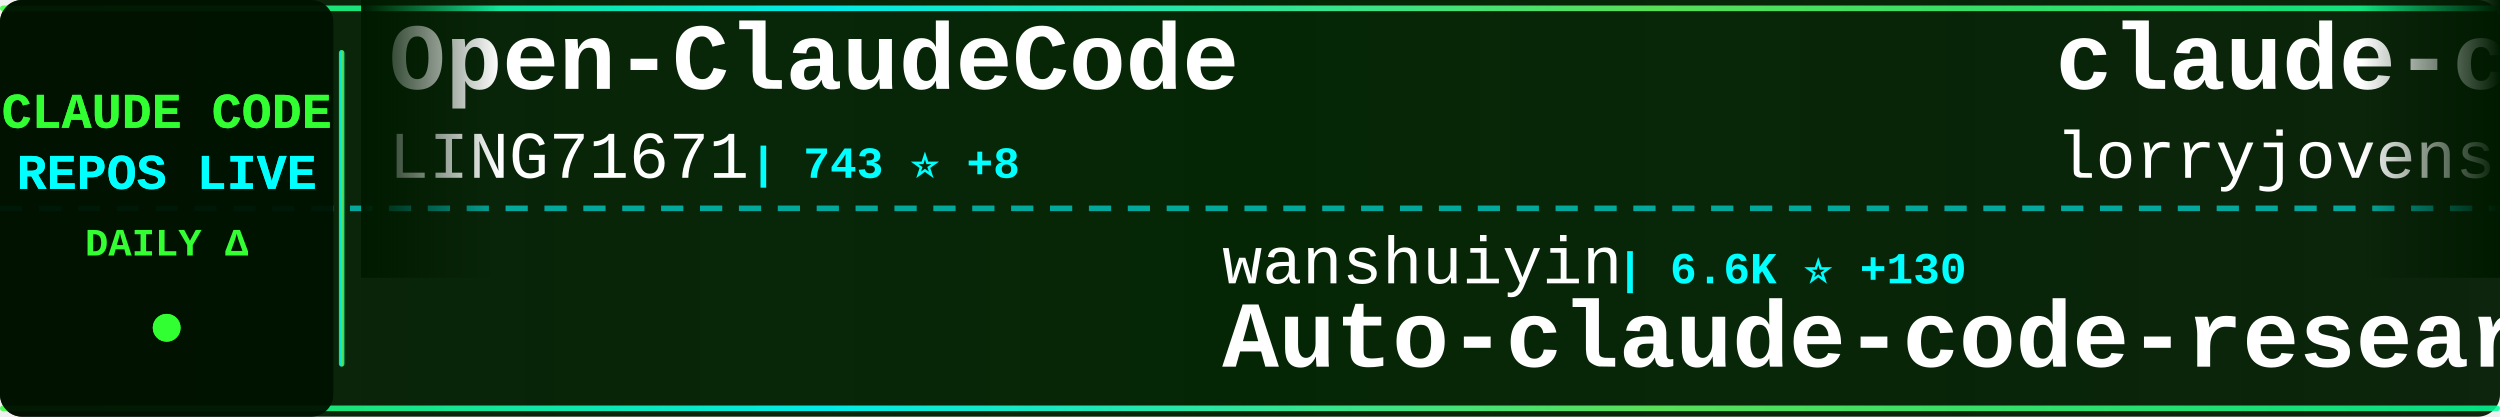
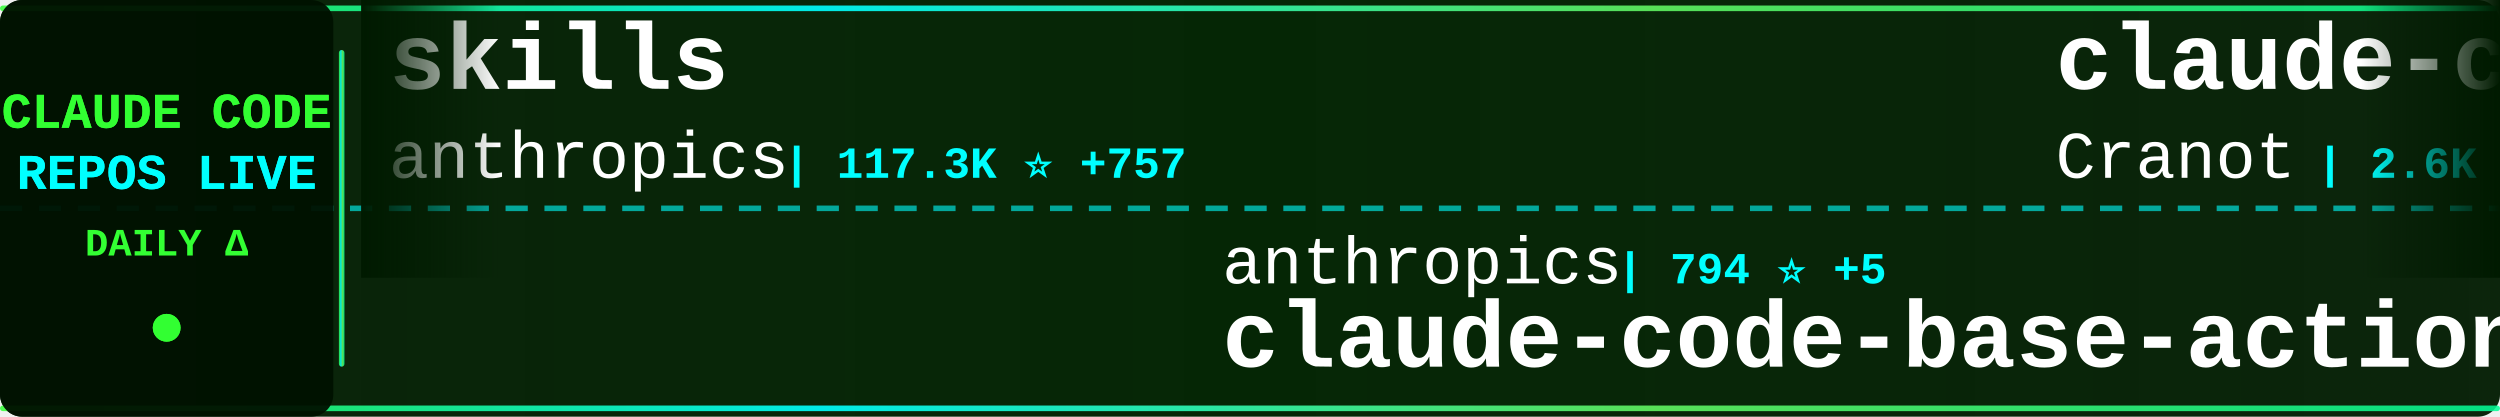
<svg xmlns="http://www.w3.org/2000/svg" width="900" height="150">
  <defs>
    <linearGradient id="tickerBg" x1="0%" y1="0%" x2="100%" y2="0%">
      <stop offset="0%" style="stop-color:#001a00;stop-opacity:0.95" />
      <stop offset="50%" style="stop-color:#002200;stop-opacity:0.98" />
      <stop offset="100%" style="stop-color:#001a00;stop-opacity:0.95" />
    </linearGradient>
    <linearGradient id="borderGrad" x1="0%" y1="0%" x2="100%" y2="0%">
      <stop offset="0%" style="stop-color:#33ff33;stop-opacity:0.85">
        <animate attributeName="stop-opacity" values="0.85;1;0.85" dur="2s" repeatCount="indefinite" />
      </stop>
      <stop offset="33%" style="stop-color:#00ffff;stop-opacity:0.9">
        <animate attributeName="stop-opacity" values="0.9;1;0.9" dur="2.2s" repeatCount="indefinite" />
      </stop>
      <stop offset="66%" style="stop-color:#66ff66;stop-opacity:0.85">
        <animate attributeName="stop-opacity" values="0.85;1;0.85" dur="1.8s" repeatCount="indefinite" />
      </stop>
      <stop offset="100%" style="stop-color:#00ff99;stop-opacity:0.85">
        <animate attributeName="stop-opacity" values="0.85;1;0.85" dur="2s" repeatCount="indefinite" />
      </stop>
    </linearGradient>
    <filter id="textGlow">
      <feGaussianBlur stdDeviation="0.1" result="coloredBlur" />
      <feMerge>
        <feMergeNode in="coloredBlur" />
        <feMergeNode in="SourceGraphic" />
      </feMerge>
    </filter>
    <filter id="metricGlow">
      <feGaussianBlur stdDeviation="0.2" result="coloredBlur" />
      <feMerge>
        <feMergeNode in="coloredBlur" />
        <feMergeNode in="SourceGraphic" />
      </feMerge>
    </filter>
    <linearGradient id="leftFade" x1="0%" y1="0%" x2="100%" y2="0%">
      <stop offset="0%" style="stop-color:#001a00;stop-opacity:1" />
      <stop offset="100%" style="stop-color:#001a00;stop-opacity:0" />
    </linearGradient>
    <linearGradient id="rightFade" x1="0%" y1="0%" x2="100%" y2="0%">
      <stop offset="0%" style="stop-color:#001a00;stop-opacity:0" />
      <stop offset="100%" style="stop-color:#001a00;stop-opacity:1" />
    </linearGradient>
  </defs>
  <rect width="900" height="150" fill="url(#tickerBg)" rx="8" />
  <rect x="0" y="2" width="900" height="2" fill="url(#borderGrad)" rx="1" />
  <rect x="0" y="146" width="900" height="2" fill="url(#borderGrad)" rx="1" />
  <line x1="0" y1="75" x2="900" y2="75" stroke="#00ffff" stroke-width="2" stroke-dasharray="8 6" opacity="0.6" />
  <rect x="0" y="0" width="120" height="150" fill="#001100" opacity="0.95" rx="8" />
  <text x="60" y="46" font-family="'Courier New', monospace" font-size="18" font-weight="bold" fill="#33ff33" text-anchor="middle" filter="url(#textGlow)">
    CLAUDE CODE
  </text>
  <text x="60" y="68" font-family="'Courier New', monospace" font-size="18" font-weight="bold" fill="#00ffff" text-anchor="middle" filter="url(#textGlow)">
    REPOS LIVE
  </text>
  <text x="60" y="92" font-family="'Courier New', monospace" font-size="14" font-weight="bold" fill="#33ff33" text-anchor="middle">
    DAILY Δ
  </text>
  <circle cx="60" cy="118" r="5" fill="#33ff33" filter="url(#metricGlow)">
    <animate attributeName="r" values="4;6;4" dur="1.5s" repeatCount="indefinite" />
    <animate attributeName="opacity" values="0.6;1;0.6" dur="1.5s" repeatCount="indefinite" />
  </circle>
  <rect x="122" y="18" width="2" height="114" fill="url(#borderGrad)" rx="1" />
  <clipPath id="tickerClip">
    <rect x="130" y="0" width="770" height="150" />
  </clipPath>
  <g clip-path="url(#tickerClip)">
    <g id="tickerItems">
      <animateTransform attributeName="transform" attributeType="XML" type="translate" from="0 0" to="-3000 0" dur="54s" repeatCount="indefinite" />
      <g transform="translate(0, 0)">
-         <text x="140" y="32" font-family="'Courier New', monospace" font-size="34" font-weight="bold" fill="#ffffff">Open-ClaudeCode</text>
-         <text x="140" y="64" font-family="'Courier New', monospace" font-size="24" font-weight="normal" fill="#ffffff" opacity="1.0">LING71671</text>
-         <text x="270" y="64" font-family="'Courier New', monospace" font-size="16" font-weight="bold" fill="#00ffff"> | 743 ⭐ +8</text>
+         <text x="140" y="32" font-family="'Courier New', monospace" font-size="34" font-weight="bold" fill="#ffffff">skills</text>
+         <text x="140" y="64" font-family="'Courier New', monospace" font-size="24" font-weight="normal" fill="#ffffff" opacity="1.0">anthropics</text>
+         <text x="282" y="64" font-family="'Courier New', monospace" font-size="16" font-weight="bold" fill="#00ffff"> | 117.3K ⭐ +757</text>
      </g>
      <g transform="translate(300, 0)">
-         <text x="140" y="102" font-family="'Courier New', monospace" font-size="24" font-weight="normal" fill="#ffffff" opacity="1.0">wanshuiyin</text>
-         <text x="282" y="102" font-family="'Courier New', monospace" font-size="16" font-weight="bold" fill="#00ffff"> | 6.6K ⭐ +130</text>
-         <text x="140" y="132" font-family="'Courier New', monospace" font-size="34" font-weight="bold" fill="#ffffff">Auto-claude-code-researc...</text>
+         <text x="140" y="102" font-family="'Courier New', monospace" font-size="24" font-weight="normal" fill="#ffffff" opacity="1.0">anthropics</text>
+         <text x="282" y="102" font-family="'Courier New', monospace" font-size="16" font-weight="bold" fill="#00ffff"> | 794 ⭐ +5</text>
+         <text x="140" y="132" font-family="'Courier New', monospace" font-size="34" font-weight="bold" fill="#ffffff">claude-code-base-action</text>
      </g>
      <g transform="translate(600, 0)">
-         <text x="140" y="32" font-family="'Courier New', monospace" font-size="34" font-weight="bold" fill="#ffffff">claude-code-rust</text>
-         <text x="140" y="64" font-family="'Courier New', monospace" font-size="24" font-weight="normal" fill="#ffffff" opacity="1.0">lorryjovens-hub</text>
-         <text x="342" y="64" font-family="'Courier New', monospace" font-size="16" font-weight="bold" fill="#00ffff"> | 1.3K ⭐ +17</text>
-       </g>
-       <g transform="translate(900, 0)">
-         <text x="140" y="102" font-family="'Courier New', monospace" font-size="24" font-weight="normal" fill="#ffffff" opacity="1.0">yasasbanukaofficial</text>
-         <text x="390" y="102" font-family="'Courier New', monospace" font-size="16" font-weight="bold" fill="#00ffff"> | 2.5K ⭐ +66</text>
-         <text x="140" y="132" font-family="'Courier New', monospace" font-size="34" font-weight="bold" fill="#ffffff">claude-code</text>
-       </g>
-       <g transform="translate(1200, 0)">
        <text x="140" y="32" font-family="'Courier New', monospace" font-size="34" font-weight="bold" fill="#ffffff">claude-code-guide</text>
        <text x="140" y="64" font-family="'Courier New', monospace" font-size="24" font-weight="normal" fill="#ffffff" opacity="1.0">Cranot</text>
        <text x="234" y="64" font-family="'Courier New', monospace" font-size="16" font-weight="bold" fill="#00ffff"> | 2.6K ⭐ +3</text>
      </g>
+       <g transform="translate(900, 0)">
+         <text x="140" y="102" font-family="'Courier New', monospace" font-size="24" font-weight="normal" fill="#ffffff" opacity="1.0">anthropics</text>
+         <text x="282" y="102" font-family="'Courier New', monospace" font-size="16" font-weight="bold" fill="#00ffff"> | 16.9K ⭐ +83</text>
+         <text x="140" y="132" font-family="'Courier New', monospace" font-size="34" font-weight="bold" fill="#ffffff">claude-plugins-official</text>
+       </g>
+       <g transform="translate(1200, 0)">
+         <text x="140" y="32" font-family="'Courier New', monospace" font-size="34" font-weight="bold" fill="#ffffff">my-claude-code-setup</text>
+         <text x="140" y="64" font-family="'Courier New', monospace" font-size="24" font-weight="normal" fill="#ffffff" opacity="1.0">centminmod</text>
+         <text x="282" y="64" font-family="'Courier New', monospace" font-size="16" font-weight="bold" fill="#00ffff"> | 2.2K ⭐ +4</text>
+       </g>
      <g transform="translate(1500, 0)">
-         <text x="140" y="102" font-family="'Courier New', monospace" font-size="24" font-weight="normal" fill="#ffffff" opacity="1.0">claude-code-best</text>
-         <text x="354" y="102" font-family="'Courier New', monospace" font-size="16" font-weight="bold" fill="#00ffff"> | 15.8K ⭐ +136</text>
+         <text x="140" y="102" font-family="'Courier New', monospace" font-size="24" font-weight="normal" fill="#ffffff" opacity="1.0">alex000kim</text>
+         <text x="282" y="102" font-family="'Courier New', monospace" font-size="16" font-weight="bold" fill="#00ffff"> | 212 ⭐ +1</text>
        <text x="140" y="132" font-family="'Courier New', monospace" font-size="34" font-weight="bold" fill="#ffffff">claude-code</text>
      </g>
      <g transform="translate(1800, 0)">
-         <text x="140" y="32" font-family="'Courier New', monospace" font-size="34" font-weight="bold" fill="#ffffff">claude-code-sourcemap</text>
-         <text x="140" y="64" font-family="'Courier New', monospace" font-size="24" font-weight="normal" fill="#ffffff" opacity="1.0">ChinaSiro</text>
-         <text x="270" y="64" font-family="'Courier New', monospace" font-size="16" font-weight="bold" fill="#00ffff"> | 8.9K ⭐ +33</text>
+         <text x="140" y="32" font-family="'Courier New', monospace" font-size="34" font-weight="bold" fill="#ffffff">claude-code</text>
+         <text x="140" y="64" font-family="'Courier New', monospace" font-size="24" font-weight="normal" fill="#ffffff" opacity="1.0">isboyjc</text>
+         <text x="246" y="64" font-family="'Courier New', monospace" font-size="16" font-weight="bold" fill="#00ffff"> | 148 ⭐ +2</text>
      </g>
      <g transform="translate(2100, 0)">
-         <text x="140" y="102" font-family="'Courier New', monospace" font-size="24" font-weight="normal" fill="#ffffff" opacity="1.0">Alishahryar1</text>
-         <text x="306" y="102" font-family="'Courier New', monospace" font-size="16" font-weight="bold" fill="#00ffff"> | 1.9K ⭐ +18</text>
-         <text x="140" y="132" font-family="'Courier New', monospace" font-size="34" font-weight="bold" fill="#ffffff">free-claude-code</text>
+         <text x="140" y="102" font-family="'Courier New', monospace" font-size="24" font-weight="normal" fill="#ffffff" opacity="1.0">eyaltoledano</text>
+         <text x="306" y="102" font-family="'Courier New', monospace" font-size="16" font-weight="bold" fill="#00ffff"> | 26.5K ⭐ +30</text>
+         <text x="140" y="132" font-family="'Courier New', monospace" font-size="34" font-weight="bold" fill="#ffffff">claude-task-master</text>
      </g>
      <g transform="translate(2400, 0)">
-         <text x="140" y="32" font-family="'Courier New', monospace" font-size="34" font-weight="bold" fill="#ffffff">claude-code-reverse</text>
-         <text x="140" y="64" font-family="'Courier New', monospace" font-size="24" font-weight="normal" fill="#ffffff" opacity="1.0">Yuyz0112</text>
-         <text x="258" y="64" font-family="'Courier New', monospace" font-size="16" font-weight="bold" fill="#00ffff"> | 2.3K ⭐ +1</text>
+         <text x="140" y="32" font-family="'Courier New', monospace" font-size="34" font-weight="bold" fill="#ffffff">claude-code-system-promp...</text>
+         <text x="140" y="64" font-family="'Courier New', monospace" font-size="24" font-weight="normal" fill="#ffffff" opacity="1.0">Piebald-AI</text>
+         <text x="282" y="64" font-family="'Courier New', monospace" font-size="16" font-weight="bold" fill="#00ffff"> | 8.7K ⭐ +51</text>
      </g>
      <g transform="translate(2700, 0)">
-         <text x="140" y="102" font-family="'Courier New', monospace" font-size="24" font-weight="normal" fill="#ffffff" opacity="1.0">FlorianBruniaux</text>
-         <text x="342" y="102" font-family="'Courier New', monospace" font-size="16" font-weight="bold" fill="#00ffff"> | 3.4K ⭐ +114</text>
-         <text x="140" y="132" font-family="'Courier New', monospace" font-size="34" font-weight="bold" fill="#ffffff">claude-code-ultimate-gui...</text>
+         <text x="140" y="102" font-family="'Courier New', monospace" font-size="24" font-weight="normal" fill="#ffffff" opacity="1.0">sickn33</text>
+         <text x="246" y="102" font-family="'Courier New', monospace" font-size="16" font-weight="bold" fill="#00ffff"> | 33.0K ⭐ +290</text>
+         <text x="140" y="132" font-family="'Courier New', monospace" font-size="34" font-weight="bold" fill="#ffffff">antigravity-awesome-skil...</text>
      </g>
      <g transform="translate(3000, 0)">
-         <text x="140" y="32" font-family="'Courier New', monospace" font-size="34" font-weight="bold" fill="#ffffff">Open-ClaudeCode</text>
-         <text x="140" y="64" font-family="'Courier New', monospace" font-size="24" font-weight="normal" fill="#ffffff" opacity="1.0">LING71671</text>
-         <text x="270" y="64" font-family="'Courier New', monospace" font-size="16" font-weight="bold" fill="#00ffff"> | 743 ⭐ +8</text>
+         <text x="140" y="32" font-family="'Courier New', monospace" font-size="34" font-weight="bold" fill="#ffffff">skills</text>
+         <text x="140" y="64" font-family="'Courier New', monospace" font-size="24" font-weight="normal" fill="#ffffff" opacity="1.0">anthropics</text>
+         <text x="282" y="64" font-family="'Courier New', monospace" font-size="16" font-weight="bold" fill="#00ffff"> | 117.3K ⭐ +757</text>
      </g>
      <g transform="translate(3300, 0)">
-         <text x="140" y="102" font-family="'Courier New', monospace" font-size="24" font-weight="normal" fill="#ffffff" opacity="1.0">wanshuiyin</text>
-         <text x="282" y="102" font-family="'Courier New', monospace" font-size="16" font-weight="bold" fill="#00ffff"> | 6.6K ⭐ +130</text>
-         <text x="140" y="132" font-family="'Courier New', monospace" font-size="34" font-weight="bold" fill="#ffffff">Auto-claude-code-researc...</text>
+         <text x="140" y="102" font-family="'Courier New', monospace" font-size="24" font-weight="normal" fill="#ffffff" opacity="1.0">anthropics</text>
+         <text x="282" y="102" font-family="'Courier New', monospace" font-size="16" font-weight="bold" fill="#00ffff"> | 794 ⭐ +5</text>
+         <text x="140" y="132" font-family="'Courier New', monospace" font-size="34" font-weight="bold" fill="#ffffff">claude-code-base-action</text>
      </g>
      <g transform="translate(3600, 0)">
-         <text x="140" y="32" font-family="'Courier New', monospace" font-size="34" font-weight="bold" fill="#ffffff">claude-code-rust</text>
-         <text x="140" y="64" font-family="'Courier New', monospace" font-size="24" font-weight="normal" fill="#ffffff" opacity="1.0">lorryjovens-hub</text>
-         <text x="342" y="64" font-family="'Courier New', monospace" font-size="16" font-weight="bold" fill="#00ffff"> | 1.3K ⭐ +17</text>
+         <text x="140" y="32" font-family="'Courier New', monospace" font-size="34" font-weight="bold" fill="#ffffff">claude-code-guide</text>
+         <text x="140" y="64" font-family="'Courier New', monospace" font-size="24" font-weight="normal" fill="#ffffff" opacity="1.0">Cranot</text>
+         <text x="234" y="64" font-family="'Courier New', monospace" font-size="16" font-weight="bold" fill="#00ffff"> | 2.6K ⭐ +3</text>
      </g>
      <g transform="translate(3900, 0)">
-         <text x="140" y="102" font-family="'Courier New', monospace" font-size="24" font-weight="normal" fill="#ffffff" opacity="1.0">yasasbanukaofficial</text>
-         <text x="390" y="102" font-family="'Courier New', monospace" font-size="16" font-weight="bold" fill="#00ffff"> | 2.5K ⭐ +66</text>
-         <text x="140" y="132" font-family="'Courier New', monospace" font-size="34" font-weight="bold" fill="#ffffff">claude-code</text>
+         <text x="140" y="102" font-family="'Courier New', monospace" font-size="24" font-weight="normal" fill="#ffffff" opacity="1.0">anthropics</text>
+         <text x="282" y="102" font-family="'Courier New', monospace" font-size="16" font-weight="bold" fill="#00ffff"> | 16.9K ⭐ +83</text>
+         <text x="140" y="132" font-family="'Courier New', monospace" font-size="34" font-weight="bold" fill="#ffffff">claude-plugins-official</text>
      </g>
    </g>
  </g>
  <rect x="130" y="0" width="50" height="100" fill="url(#leftFade)" />
  <rect x="850" y="0" width="50" height="100" fill="url(#rightFade)" />
</svg>
